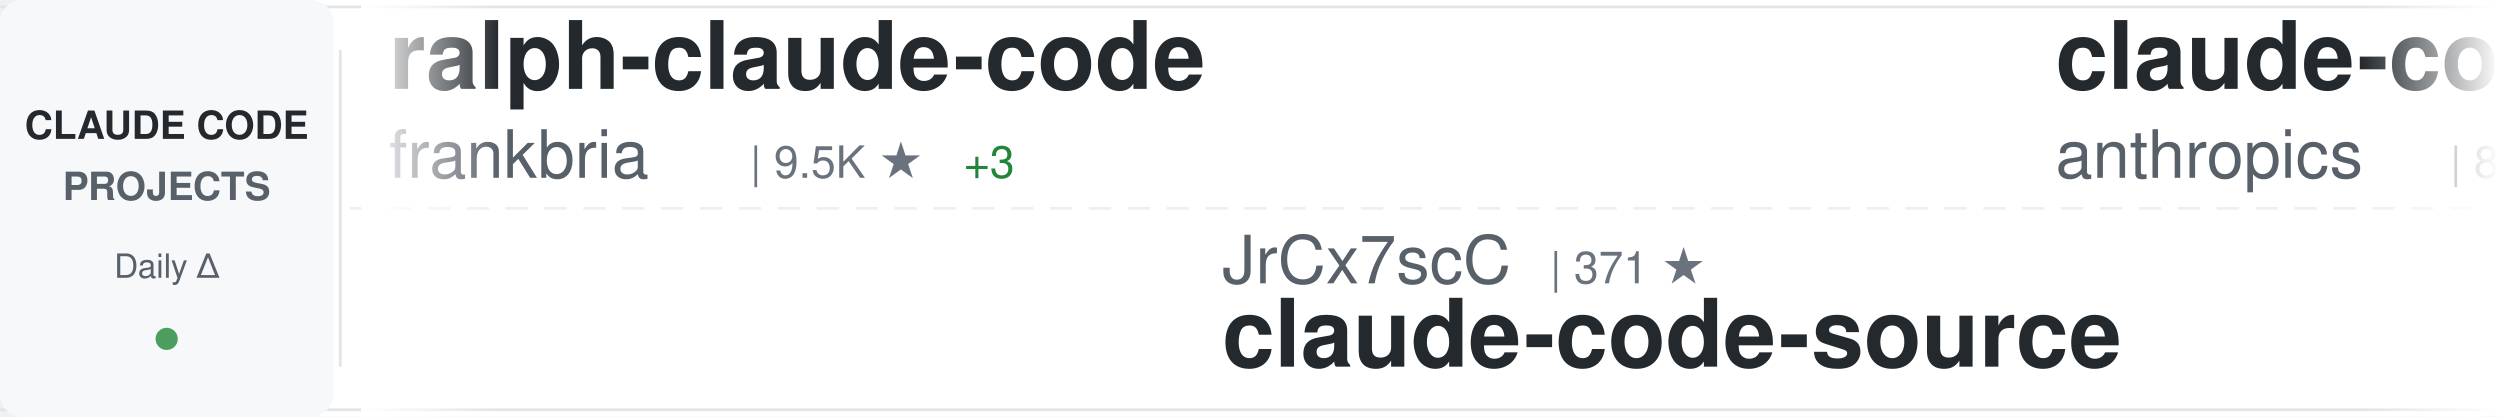
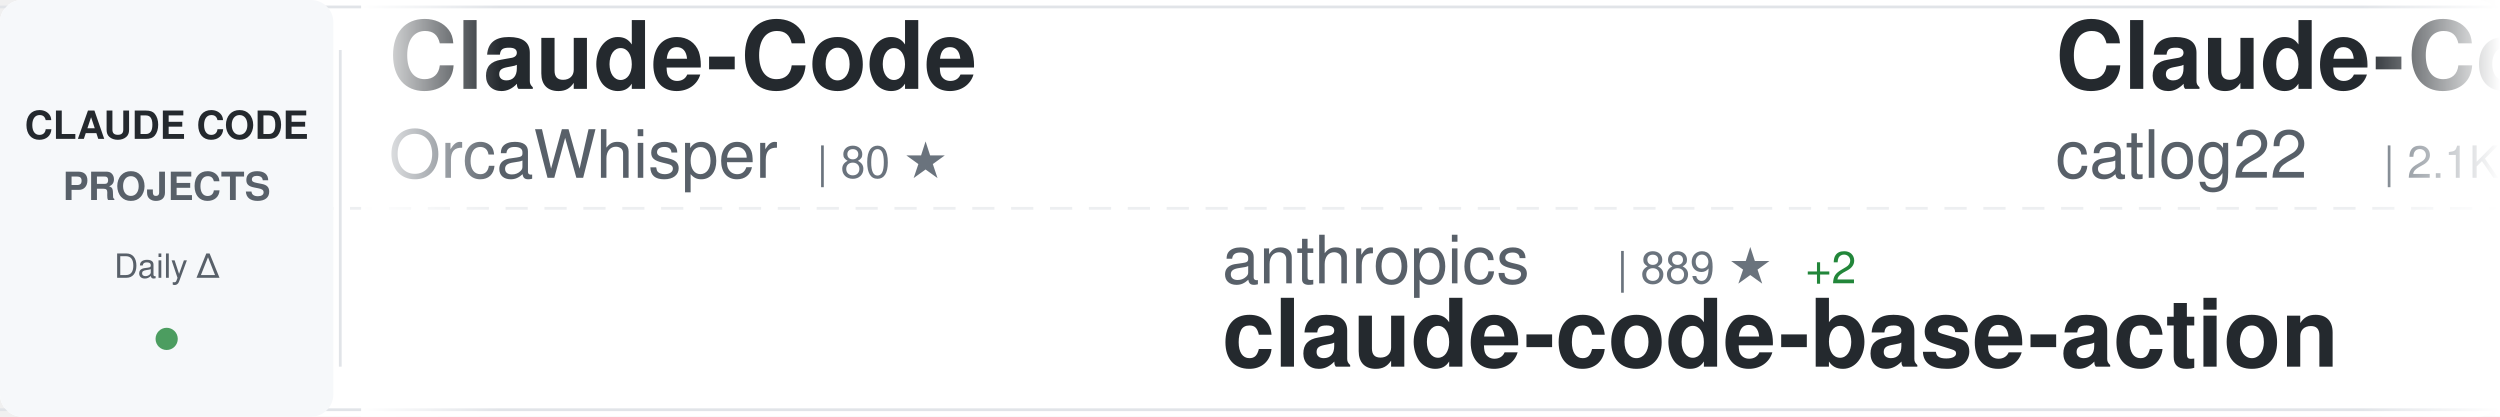
<svg xmlns="http://www.w3.org/2000/svg" width="900" height="150">
  <defs>
    <linearGradient id="awesomeLeftFade" x1="0%" y1="0%" x2="100%" y2="0%">
      <stop offset="0%" style="stop-color:#ffffff;stop-opacity:1" />
      <stop offset="100%" style="stop-color:#ffffff;stop-opacity:0" />
    </linearGradient>
    <linearGradient id="awesomeRightFade" x1="0%" y1="0%" x2="100%" y2="0%">
      <stop offset="0%" style="stop-color:#ffffff;stop-opacity:0" />
      <stop offset="100%" style="stop-color:#ffffff;stop-opacity:1" />
    </linearGradient>
  </defs>
  <rect width="900" height="150" fill="#ffffff" rx="8" />
  <rect x="0" y="2" width="900" height="1" fill="#e1e4e8" />
  <rect x="0" y="147" width="900" height="1" fill="#e1e4e8" />
  <line x1="0" y1="75" x2="900" y2="75" stroke="#e1e4e8" stroke-width="1" stroke-dasharray="8 6" opacity="0.6" />
  <rect x="0" y="0" width="120" height="150" fill="#f6f8fa" rx="8" />
  <text x="60" y="50" font-family="-apple-system, BlinkMacSystemFont, 'Segoe UI', Helvetica, Arial, sans-serif" font-size="14" font-weight="600" fill="#24292e" text-anchor="middle">CLAUDE CODE</text>
  <text x="60" y="72" font-family="-apple-system, BlinkMacSystemFont, 'Segoe UI', Helvetica, Arial, sans-serif" font-size="14" font-weight="600" fill="#586069" text-anchor="middle">PROJECTS</text>
  <text x="60" y="100" font-family="-apple-system, BlinkMacSystemFont, 'Segoe UI', Helvetica, Arial, sans-serif" font-size="12" font-weight="500" fill="#586069" text-anchor="middle">Daily Δ</text>
  <circle cx="60" cy="122" r="4" fill="#22863a" opacity="0.8" />
  <rect x="122" y="18" width="1" height="114" fill="#e1e4e8" />
  <clipPath id="awesomeTickerClip">
    <rect x="130" y="0" width="770" height="150" />
  </clipPath>
  <g clip-path="url(#awesomeTickerClip)">
    <g id="awesomeTickerItems">
      <animateTransform attributeName="transform" attributeType="XML" type="translate" from="0 0" to="-3000 0" dur="54s" repeatCount="indefinite" />
      <g transform="translate(0, 0)">
-         <text x="140" y="32" font-family="-apple-system, BlinkMacSystemFont, 'Segoe UI', Helvetica, Arial, sans-serif" font-size="34" font-weight="600" fill="#24292e">ralph-claude-code</text>
-         <text x="140" y="64" font-family="-apple-system, BlinkMacSystemFont, 'Segoe UI', Helvetica, Arial, sans-serif" font-size="24" font-weight="400" fill="#586069">frankbria</text>
-         <text x="270" y="64" font-family="-apple-system, BlinkMacSystemFont, 'Segoe UI', Helvetica, Arial, sans-serif" font-size="16" font-weight="500" fill="#6a737d">| 9.5K ★</text>
-         <text x="347" y="64" font-family="-apple-system, BlinkMacSystemFont, 'Segoe UI', Helvetica, Arial, sans-serif" font-size="16" font-weight="500" fill="#22863a"> +3</text>
+         <text x="140" y="32" font-family="-apple-system, BlinkMacSystemFont, 'Segoe UI', Helvetica, Arial, sans-serif" font-size="34" font-weight="600" fill="#24292e">Claude-Code</text>
+         <text x="140" y="64" font-family="-apple-system, BlinkMacSystemFont, 'Segoe UI', Helvetica, Arial, sans-serif" font-size="24" font-weight="400" fill="#586069">OrcaWhisper</text>
+         <text x="294" y="64" font-family="-apple-system, BlinkMacSystemFont, 'Segoe UI', Helvetica, Arial, sans-serif" font-size="16" font-weight="500" fill="#6a737d">| 80 ★</text>
      </g>
      <g transform="translate(300, 0)">
-         <text x="140" y="102" font-family="-apple-system, BlinkMacSystemFont, 'Segoe UI', Helvetica, Arial, sans-serif" font-size="24" font-weight="400" fill="#586069">JrCx7scC</text>
-         <text x="258" y="102" font-family="-apple-system, BlinkMacSystemFont, 'Segoe UI', Helvetica, Arial, sans-serif" font-size="16" font-weight="500" fill="#6a737d">| 371 ★</text>
-         <text x="140" y="132" font-family="-apple-system, BlinkMacSystemFont, 'Segoe UI', Helvetica, Arial, sans-serif" font-size="34" font-weight="600" fill="#24292e">claude-code-source</text>
+         <text x="140" y="102" font-family="-apple-system, BlinkMacSystemFont, 'Segoe UI', Helvetica, Arial, sans-serif" font-size="24" font-weight="400" fill="#586069">anthropics</text>
+         <text x="282" y="102" font-family="-apple-system, BlinkMacSystemFont, 'Segoe UI', Helvetica, Arial, sans-serif" font-size="16" font-weight="500" fill="#6a737d">| 889 ★</text>
+         <text x="350" y="102" font-family="-apple-system, BlinkMacSystemFont, 'Segoe UI', Helvetica, Arial, sans-serif" font-size="16" font-weight="500" fill="#22863a"> +2</text>
+         <text x="140" y="132" font-family="-apple-system, BlinkMacSystemFont, 'Segoe UI', Helvetica, Arial, sans-serif" font-size="34" font-weight="600" fill="#24292e">claude-code-base-action</text>
      </g>
      <g transform="translate(600, 0)">
-         <text x="140" y="32" font-family="-apple-system, BlinkMacSystemFont, 'Segoe UI', Helvetica, Arial, sans-serif" font-size="34" font-weight="600" fill="#24292e">claude-code-base-action</text>
-         <text x="140" y="64" font-family="-apple-system, BlinkMacSystemFont, 'Segoe UI', Helvetica, Arial, sans-serif" font-size="24" font-weight="400" fill="#586069">anthropics</text>
-         <text x="282" y="64" font-family="-apple-system, BlinkMacSystemFont, 'Segoe UI', Helvetica, Arial, sans-serif" font-size="16" font-weight="500" fill="#6a737d">| 888 ★</text>
-         <text x="350" y="64" font-family="-apple-system, BlinkMacSystemFont, 'Segoe UI', Helvetica, Arial, sans-serif" font-size="16" font-weight="500" fill="#22863a"> +1</text>
+         <text x="140" y="32" font-family="-apple-system, BlinkMacSystemFont, 'Segoe UI', Helvetica, Arial, sans-serif" font-size="34" font-weight="600" fill="#24292e">Claude-Code-Workflow</text>
+         <text x="140" y="64" font-family="-apple-system, BlinkMacSystemFont, 'Segoe UI', Helvetica, Arial, sans-serif" font-size="24" font-weight="400" fill="#586069">catlog22</text>
+         <text x="258" y="64" font-family="-apple-system, BlinkMacSystemFont, 'Segoe UI', Helvetica, Arial, sans-serif" font-size="16" font-weight="500" fill="#6a737d">| 2.1K ★</text>
+         <text x="335" y="64" font-family="-apple-system, BlinkMacSystemFont, 'Segoe UI', Helvetica, Arial, sans-serif" font-size="16" font-weight="500" fill="#22863a"> +1</text>
      </g>
      <g transform="translate(900, 0)">
-         <text x="140" y="102" font-family="-apple-system, BlinkMacSystemFont, 'Segoe UI', Helvetica, Arial, sans-serif" font-size="24" font-weight="400" fill="#586069">jeremylongshore</text>
-         <text x="342" y="102" font-family="-apple-system, BlinkMacSystemFont, 'Segoe UI', Helvetica, Arial, sans-serif" font-size="16" font-weight="500" fill="#6a737d">| 2.5K ★</text>
-         <text x="419" y="102" font-family="-apple-system, BlinkMacSystemFont, 'Segoe UI', Helvetica, Arial, sans-serif" font-size="16" font-weight="500" fill="#22863a"> +2</text>
-         <text x="140" y="132" font-family="-apple-system, BlinkMacSystemFont, 'Segoe UI', Helvetica, Arial, sans-serif" font-size="34" font-weight="600" fill="#24292e">claude-code-plugins-plus...</text>
+         <text x="140" y="102" font-family="-apple-system, BlinkMacSystemFont, 'Segoe UI', Helvetica, Arial, sans-serif" font-size="24" font-weight="400" fill="#586069">rohitg00</text>
+         <text x="258" y="102" font-family="-apple-system, BlinkMacSystemFont, 'Segoe UI', Helvetica, Arial, sans-serif" font-size="16" font-weight="500" fill="#6a737d">| 2.2K ★</text>
+         <text x="335" y="102" font-family="-apple-system, BlinkMacSystemFont, 'Segoe UI', Helvetica, Arial, sans-serif" font-size="16" font-weight="500" fill="#22863a"> +15</text>
+         <text x="140" y="132" font-family="-apple-system, BlinkMacSystemFont, 'Segoe UI', Helvetica, Arial, sans-serif" font-size="34" font-weight="600" fill="#24292e">awesome-claude-code-tool...</text>
      </g>
      <g transform="translate(1200, 0)">
-         <text x="140" y="32" font-family="-apple-system, BlinkMacSystemFont, 'Segoe UI', Helvetica, Arial, sans-serif" font-size="34" font-weight="600" fill="#24292e">claude-code-source</text>
-         <text x="140" y="64" font-family="-apple-system, BlinkMacSystemFont, 'Segoe UI', Helvetica, Arial, sans-serif" font-size="24" font-weight="400" fill="#586069">AprilNEA</text>
-         <text x="258" y="64" font-family="-apple-system, BlinkMacSystemFont, 'Segoe UI', Helvetica, Arial, sans-serif" font-size="16" font-weight="500" fill="#6a737d">| 387 ★</text>
+         <text x="140" y="32" font-family="-apple-system, BlinkMacSystemFont, 'Segoe UI', Helvetica, Arial, sans-serif" font-size="34" font-weight="600" fill="#24292e">andrej-karpathy-skills</text>
+         <text x="140" y="64" font-family="-apple-system, BlinkMacSystemFont, 'Segoe UI', Helvetica, Arial, sans-serif" font-size="24" font-weight="400" fill="#586069">multica-ai</text>
+         <text x="282" y="64" font-family="-apple-system, BlinkMacSystemFont, 'Segoe UI', Helvetica, Arial, sans-serif" font-size="16" font-weight="500" fill="#6a737d">| 185.6K ★</text>
+         <text x="377" y="64" font-family="-apple-system, BlinkMacSystemFont, 'Segoe UI', Helvetica, Arial, sans-serif" font-size="16" font-weight="500" fill="#22863a"> +795</text>
      </g>
      <g transform="translate(1500, 0)">
-         <text x="140" y="102" font-family="-apple-system, BlinkMacSystemFont, 'Segoe UI', Helvetica, Arial, sans-serif" font-size="24" font-weight="400" fill="#586069">Alishahryar1</text>
-         <text x="306" y="102" font-family="-apple-system, BlinkMacSystemFont, 'Segoe UI', Helvetica, Arial, sans-serif" font-size="16" font-weight="500" fill="#6a737d">| 37.9K ★</text>
-         <text x="392" y="102" font-family="-apple-system, BlinkMacSystemFont, 'Segoe UI', Helvetica, Arial, sans-serif" font-size="16" font-weight="500" fill="#22863a"> +166</text>
-         <text x="140" y="132" font-family="-apple-system, BlinkMacSystemFont, 'Segoe UI', Helvetica, Arial, sans-serif" font-size="34" font-weight="600" fill="#24292e">free-claude-code</text>
+         <text x="140" y="102" font-family="-apple-system, BlinkMacSystemFont, 'Segoe UI', Helvetica, Arial, sans-serif" font-size="24" font-weight="400" fill="#586069">Yuyz0112</text>
+         <text x="258" y="102" font-family="-apple-system, BlinkMacSystemFont, 'Segoe UI', Helvetica, Arial, sans-serif" font-size="16" font-weight="500" fill="#6a737d">| 2.4K ★</text>
+         <text x="140" y="132" font-family="-apple-system, BlinkMacSystemFont, 'Segoe UI', Helvetica, Arial, sans-serif" font-size="34" font-weight="600" fill="#24292e">claude-code-reverse</text>
      </g>
      <g transform="translate(1800, 0)">
-         <text x="140" y="32" font-family="-apple-system, BlinkMacSystemFont, 'Segoe UI', Helvetica, Arial, sans-serif" font-size="34" font-weight="600" fill="#24292e">claude-code-sourcemap</text>
-         <text x="140" y="64" font-family="-apple-system, BlinkMacSystemFont, 'Segoe UI', Helvetica, Arial, sans-serif" font-size="24" font-weight="400" fill="#586069">ChinaSiro</text>
-         <text x="270" y="64" font-family="-apple-system, BlinkMacSystemFont, 'Segoe UI', Helvetica, Arial, sans-serif" font-size="16" font-weight="500" fill="#6a737d">| 9.5K ★</text>
-         <text x="347" y="64" font-family="-apple-system, BlinkMacSystemFont, 'Segoe UI', Helvetica, Arial, sans-serif" font-size="16" font-weight="500" fill="#22863a"> +7</text>
+         <text x="140" y="32" font-family="-apple-system, BlinkMacSystemFont, 'Segoe UI', Helvetica, Arial, sans-serif" font-size="34" font-weight="600" fill="#24292e">Auto-claude-code-researc...</text>
+         <text x="140" y="64" font-family="-apple-system, BlinkMacSystemFont, 'Segoe UI', Helvetica, Arial, sans-serif" font-size="24" font-weight="400" fill="#586069">wanshuiyin</text>
+         <text x="282" y="64" font-family="-apple-system, BlinkMacSystemFont, 'Segoe UI', Helvetica, Arial, sans-serif" font-size="16" font-weight="500" fill="#6a737d">| 12.9K ★</text>
+         <text x="368" y="64" font-family="-apple-system, BlinkMacSystemFont, 'Segoe UI', Helvetica, Arial, sans-serif" font-size="16" font-weight="500" fill="#22863a"> +55</text>
      </g>
      <g transform="translate(2100, 0)">
-         <text x="140" y="102" font-family="-apple-system, BlinkMacSystemFont, 'Segoe UI', Helvetica, Arial, sans-serif" font-size="24" font-weight="400" fill="#586069">KPR111</text>
-         <text x="234" y="102" font-family="-apple-system, BlinkMacSystemFont, 'Segoe UI', Helvetica, Arial, sans-serif" font-size="16" font-weight="500" fill="#6a737d">| 18 ★</text>
-         <text x="140" y="132" font-family="-apple-system, BlinkMacSystemFont, 'Segoe UI', Helvetica, Arial, sans-serif" font-size="34" font-weight="600" fill="#24292e">Claude-Code</text>
+         <text x="140" y="102" font-family="-apple-system, BlinkMacSystemFont, 'Segoe UI', Helvetica, Arial, sans-serif" font-size="24" font-weight="400" fill="#586069">FlorianBruniaux</text>
+         <text x="342" y="102" font-family="-apple-system, BlinkMacSystemFont, 'Segoe UI', Helvetica, Arial, sans-serif" font-size="16" font-weight="500" fill="#6a737d">| 5.3K ★</text>
+         <text x="419" y="102" font-family="-apple-system, BlinkMacSystemFont, 'Segoe UI', Helvetica, Arial, sans-serif" font-size="16" font-weight="500" fill="#22863a"> +16</text>
+         <text x="140" y="132" font-family="-apple-system, BlinkMacSystemFont, 'Segoe UI', Helvetica, Arial, sans-serif" font-size="34" font-weight="600" fill="#24292e">claude-code-ultimate-gui...</text>
      </g>
      <g transform="translate(2400, 0)">
-         <text x="140" y="32" font-family="-apple-system, BlinkMacSystemFont, 'Segoe UI', Helvetica, Arial, sans-serif" font-size="34" font-weight="600" fill="#24292e">claude-code-prompts</text>
-         <text x="140" y="64" font-family="-apple-system, BlinkMacSystemFont, 'Segoe UI', Helvetica, Arial, sans-serif" font-size="24" font-weight="400" fill="#586069">repowise-dev</text>
-         <text x="306" y="64" font-family="-apple-system, BlinkMacSystemFont, 'Segoe UI', Helvetica, Arial, sans-serif" font-size="16" font-weight="500" fill="#6a737d">| 1.1K ★</text>
-         <text x="383" y="64" font-family="-apple-system, BlinkMacSystemFont, 'Segoe UI', Helvetica, Arial, sans-serif" font-size="16" font-weight="500" fill="#22863a"> +1</text>
+         <text x="140" y="32" font-family="-apple-system, BlinkMacSystemFont, 'Segoe UI', Helvetica, Arial, sans-serif" font-size="34" font-weight="600" fill="#24292e">claude-coder</text>
+         <text x="140" y="64" font-family="-apple-system, BlinkMacSystemFont, 'Segoe UI', Helvetica, Arial, sans-serif" font-size="24" font-weight="400" fill="#586069">kodu-ai</text>
+         <text x="246" y="64" font-family="-apple-system, BlinkMacSystemFont, 'Segoe UI', Helvetica, Arial, sans-serif" font-size="16" font-weight="500" fill="#6a737d">| 5.3K ★</text>
      </g>
      <g transform="translate(2700, 0)">
-         <text x="140" y="102" font-family="-apple-system, BlinkMacSystemFont, 'Segoe UI', Helvetica, Arial, sans-serif" font-size="24" font-weight="400" fill="#586069">Windy3f3f3f3f</text>
-         <text x="318" y="102" font-family="-apple-system, BlinkMacSystemFont, 'Segoe UI', Helvetica, Arial, sans-serif" font-size="16" font-weight="500" fill="#6a737d">| 2.9K ★</text>
-         <text x="395" y="102" font-family="-apple-system, BlinkMacSystemFont, 'Segoe UI', Helvetica, Arial, sans-serif" font-size="16" font-weight="500" fill="#22863a"> +107</text>
-         <text x="140" y="132" font-family="-apple-system, BlinkMacSystemFont, 'Segoe UI', Helvetica, Arial, sans-serif" font-size="34" font-weight="600" fill="#24292e">how-claude-code-works</text>
+         <text x="140" y="102" font-family="-apple-system, BlinkMacSystemFont, 'Segoe UI', Helvetica, Arial, sans-serif" font-size="24" font-weight="400" fill="#586069">VILA-Lab</text>
+         <text x="258" y="102" font-family="-apple-system, BlinkMacSystemFont, 'Segoe UI', Helvetica, Arial, sans-serif" font-size="16" font-weight="500" fill="#6a737d">| 1.8K ★</text>
+         <text x="335" y="102" font-family="-apple-system, BlinkMacSystemFont, 'Segoe UI', Helvetica, Arial, sans-serif" font-size="16" font-weight="500" fill="#22863a"> +11</text>
+         <text x="140" y="132" font-family="-apple-system, BlinkMacSystemFont, 'Segoe UI', Helvetica, Arial, sans-serif" font-size="34" font-weight="600" fill="#24292e">Dive-into-Claude-Code</text>
      </g>
      <g transform="translate(3000, 0)">
-         <text x="140" y="32" font-family="-apple-system, BlinkMacSystemFont, 'Segoe UI', Helvetica, Arial, sans-serif" font-size="34" font-weight="600" fill="#24292e">ralph-claude-code</text>
-         <text x="140" y="64" font-family="-apple-system, BlinkMacSystemFont, 'Segoe UI', Helvetica, Arial, sans-serif" font-size="24" font-weight="400" fill="#586069">frankbria</text>
-         <text x="270" y="64" font-family="-apple-system, BlinkMacSystemFont, 'Segoe UI', Helvetica, Arial, sans-serif" font-size="16" font-weight="500" fill="#6a737d">| 9.5K ★</text>
-         <text x="347" y="64" font-family="-apple-system, BlinkMacSystemFont, 'Segoe UI', Helvetica, Arial, sans-serif" font-size="16" font-weight="500" fill="#22863a"> +3</text>
+         <text x="140" y="32" font-family="-apple-system, BlinkMacSystemFont, 'Segoe UI', Helvetica, Arial, sans-serif" font-size="34" font-weight="600" fill="#24292e">Claude-Code</text>
+         <text x="140" y="64" font-family="-apple-system, BlinkMacSystemFont, 'Segoe UI', Helvetica, Arial, sans-serif" font-size="24" font-weight="400" fill="#586069">OrcaWhisper</text>
+         <text x="294" y="64" font-family="-apple-system, BlinkMacSystemFont, 'Segoe UI', Helvetica, Arial, sans-serif" font-size="16" font-weight="500" fill="#6a737d">| 80 ★</text>
      </g>
      <g transform="translate(3300, 0)">
-         <text x="140" y="102" font-family="-apple-system, BlinkMacSystemFont, 'Segoe UI', Helvetica, Arial, sans-serif" font-size="24" font-weight="400" fill="#586069">JrCx7scC</text>
-         <text x="258" y="102" font-family="-apple-system, BlinkMacSystemFont, 'Segoe UI', Helvetica, Arial, sans-serif" font-size="16" font-weight="500" fill="#6a737d">| 371 ★</text>
-         <text x="140" y="132" font-family="-apple-system, BlinkMacSystemFont, 'Segoe UI', Helvetica, Arial, sans-serif" font-size="34" font-weight="600" fill="#24292e">claude-code-source</text>
+         <text x="140" y="102" font-family="-apple-system, BlinkMacSystemFont, 'Segoe UI', Helvetica, Arial, sans-serif" font-size="24" font-weight="400" fill="#586069">anthropics</text>
+         <text x="282" y="102" font-family="-apple-system, BlinkMacSystemFont, 'Segoe UI', Helvetica, Arial, sans-serif" font-size="16" font-weight="500" fill="#6a737d">| 889 ★</text>
+         <text x="350" y="102" font-family="-apple-system, BlinkMacSystemFont, 'Segoe UI', Helvetica, Arial, sans-serif" font-size="16" font-weight="500" fill="#22863a"> +2</text>
+         <text x="140" y="132" font-family="-apple-system, BlinkMacSystemFont, 'Segoe UI', Helvetica, Arial, sans-serif" font-size="34" font-weight="600" fill="#24292e">claude-code-base-action</text>
      </g>
      <g transform="translate(3600, 0)">
-         <text x="140" y="32" font-family="-apple-system, BlinkMacSystemFont, 'Segoe UI', Helvetica, Arial, sans-serif" font-size="34" font-weight="600" fill="#24292e">claude-code-base-action</text>
-         <text x="140" y="64" font-family="-apple-system, BlinkMacSystemFont, 'Segoe UI', Helvetica, Arial, sans-serif" font-size="24" font-weight="400" fill="#586069">anthropics</text>
-         <text x="282" y="64" font-family="-apple-system, BlinkMacSystemFont, 'Segoe UI', Helvetica, Arial, sans-serif" font-size="16" font-weight="500" fill="#6a737d">| 888 ★</text>
-         <text x="350" y="64" font-family="-apple-system, BlinkMacSystemFont, 'Segoe UI', Helvetica, Arial, sans-serif" font-size="16" font-weight="500" fill="#22863a"> +1</text>
+         <text x="140" y="32" font-family="-apple-system, BlinkMacSystemFont, 'Segoe UI', Helvetica, Arial, sans-serif" font-size="34" font-weight="600" fill="#24292e">Claude-Code-Workflow</text>
+         <text x="140" y="64" font-family="-apple-system, BlinkMacSystemFont, 'Segoe UI', Helvetica, Arial, sans-serif" font-size="24" font-weight="400" fill="#586069">catlog22</text>
+         <text x="258" y="64" font-family="-apple-system, BlinkMacSystemFont, 'Segoe UI', Helvetica, Arial, sans-serif" font-size="16" font-weight="500" fill="#6a737d">| 2.1K ★</text>
+         <text x="335" y="64" font-family="-apple-system, BlinkMacSystemFont, 'Segoe UI', Helvetica, Arial, sans-serif" font-size="16" font-weight="500" fill="#22863a"> +1</text>
      </g>
      <g transform="translate(3900, 0)">
-         <text x="140" y="102" font-family="-apple-system, BlinkMacSystemFont, 'Segoe UI', Helvetica, Arial, sans-serif" font-size="24" font-weight="400" fill="#586069">jeremylongshore</text>
-         <text x="342" y="102" font-family="-apple-system, BlinkMacSystemFont, 'Segoe UI', Helvetica, Arial, sans-serif" font-size="16" font-weight="500" fill="#6a737d">| 2.5K ★</text>
-         <text x="419" y="102" font-family="-apple-system, BlinkMacSystemFont, 'Segoe UI', Helvetica, Arial, sans-serif" font-size="16" font-weight="500" fill="#22863a"> +2</text>
-         <text x="140" y="132" font-family="-apple-system, BlinkMacSystemFont, 'Segoe UI', Helvetica, Arial, sans-serif" font-size="34" font-weight="600" fill="#24292e">claude-code-plugins-plus...</text>
+         <text x="140" y="102" font-family="-apple-system, BlinkMacSystemFont, 'Segoe UI', Helvetica, Arial, sans-serif" font-size="24" font-weight="400" fill="#586069">rohitg00</text>
+         <text x="258" y="102" font-family="-apple-system, BlinkMacSystemFont, 'Segoe UI', Helvetica, Arial, sans-serif" font-size="16" font-weight="500" fill="#6a737d">| 2.2K ★</text>
+         <text x="335" y="102" font-family="-apple-system, BlinkMacSystemFont, 'Segoe UI', Helvetica, Arial, sans-serif" font-size="16" font-weight="500" fill="#22863a"> +15</text>
+         <text x="140" y="132" font-family="-apple-system, BlinkMacSystemFont, 'Segoe UI', Helvetica, Arial, sans-serif" font-size="34" font-weight="600" fill="#24292e">awesome-claude-code-tool...</text>
      </g>
    </g>
  </g>
  <rect x="130" y="0" width="50" height="150" fill="url(#awesomeLeftFade)" />
  <rect x="850" y="0" width="50" height="150" fill="url(#awesomeRightFade)" />
</svg>
